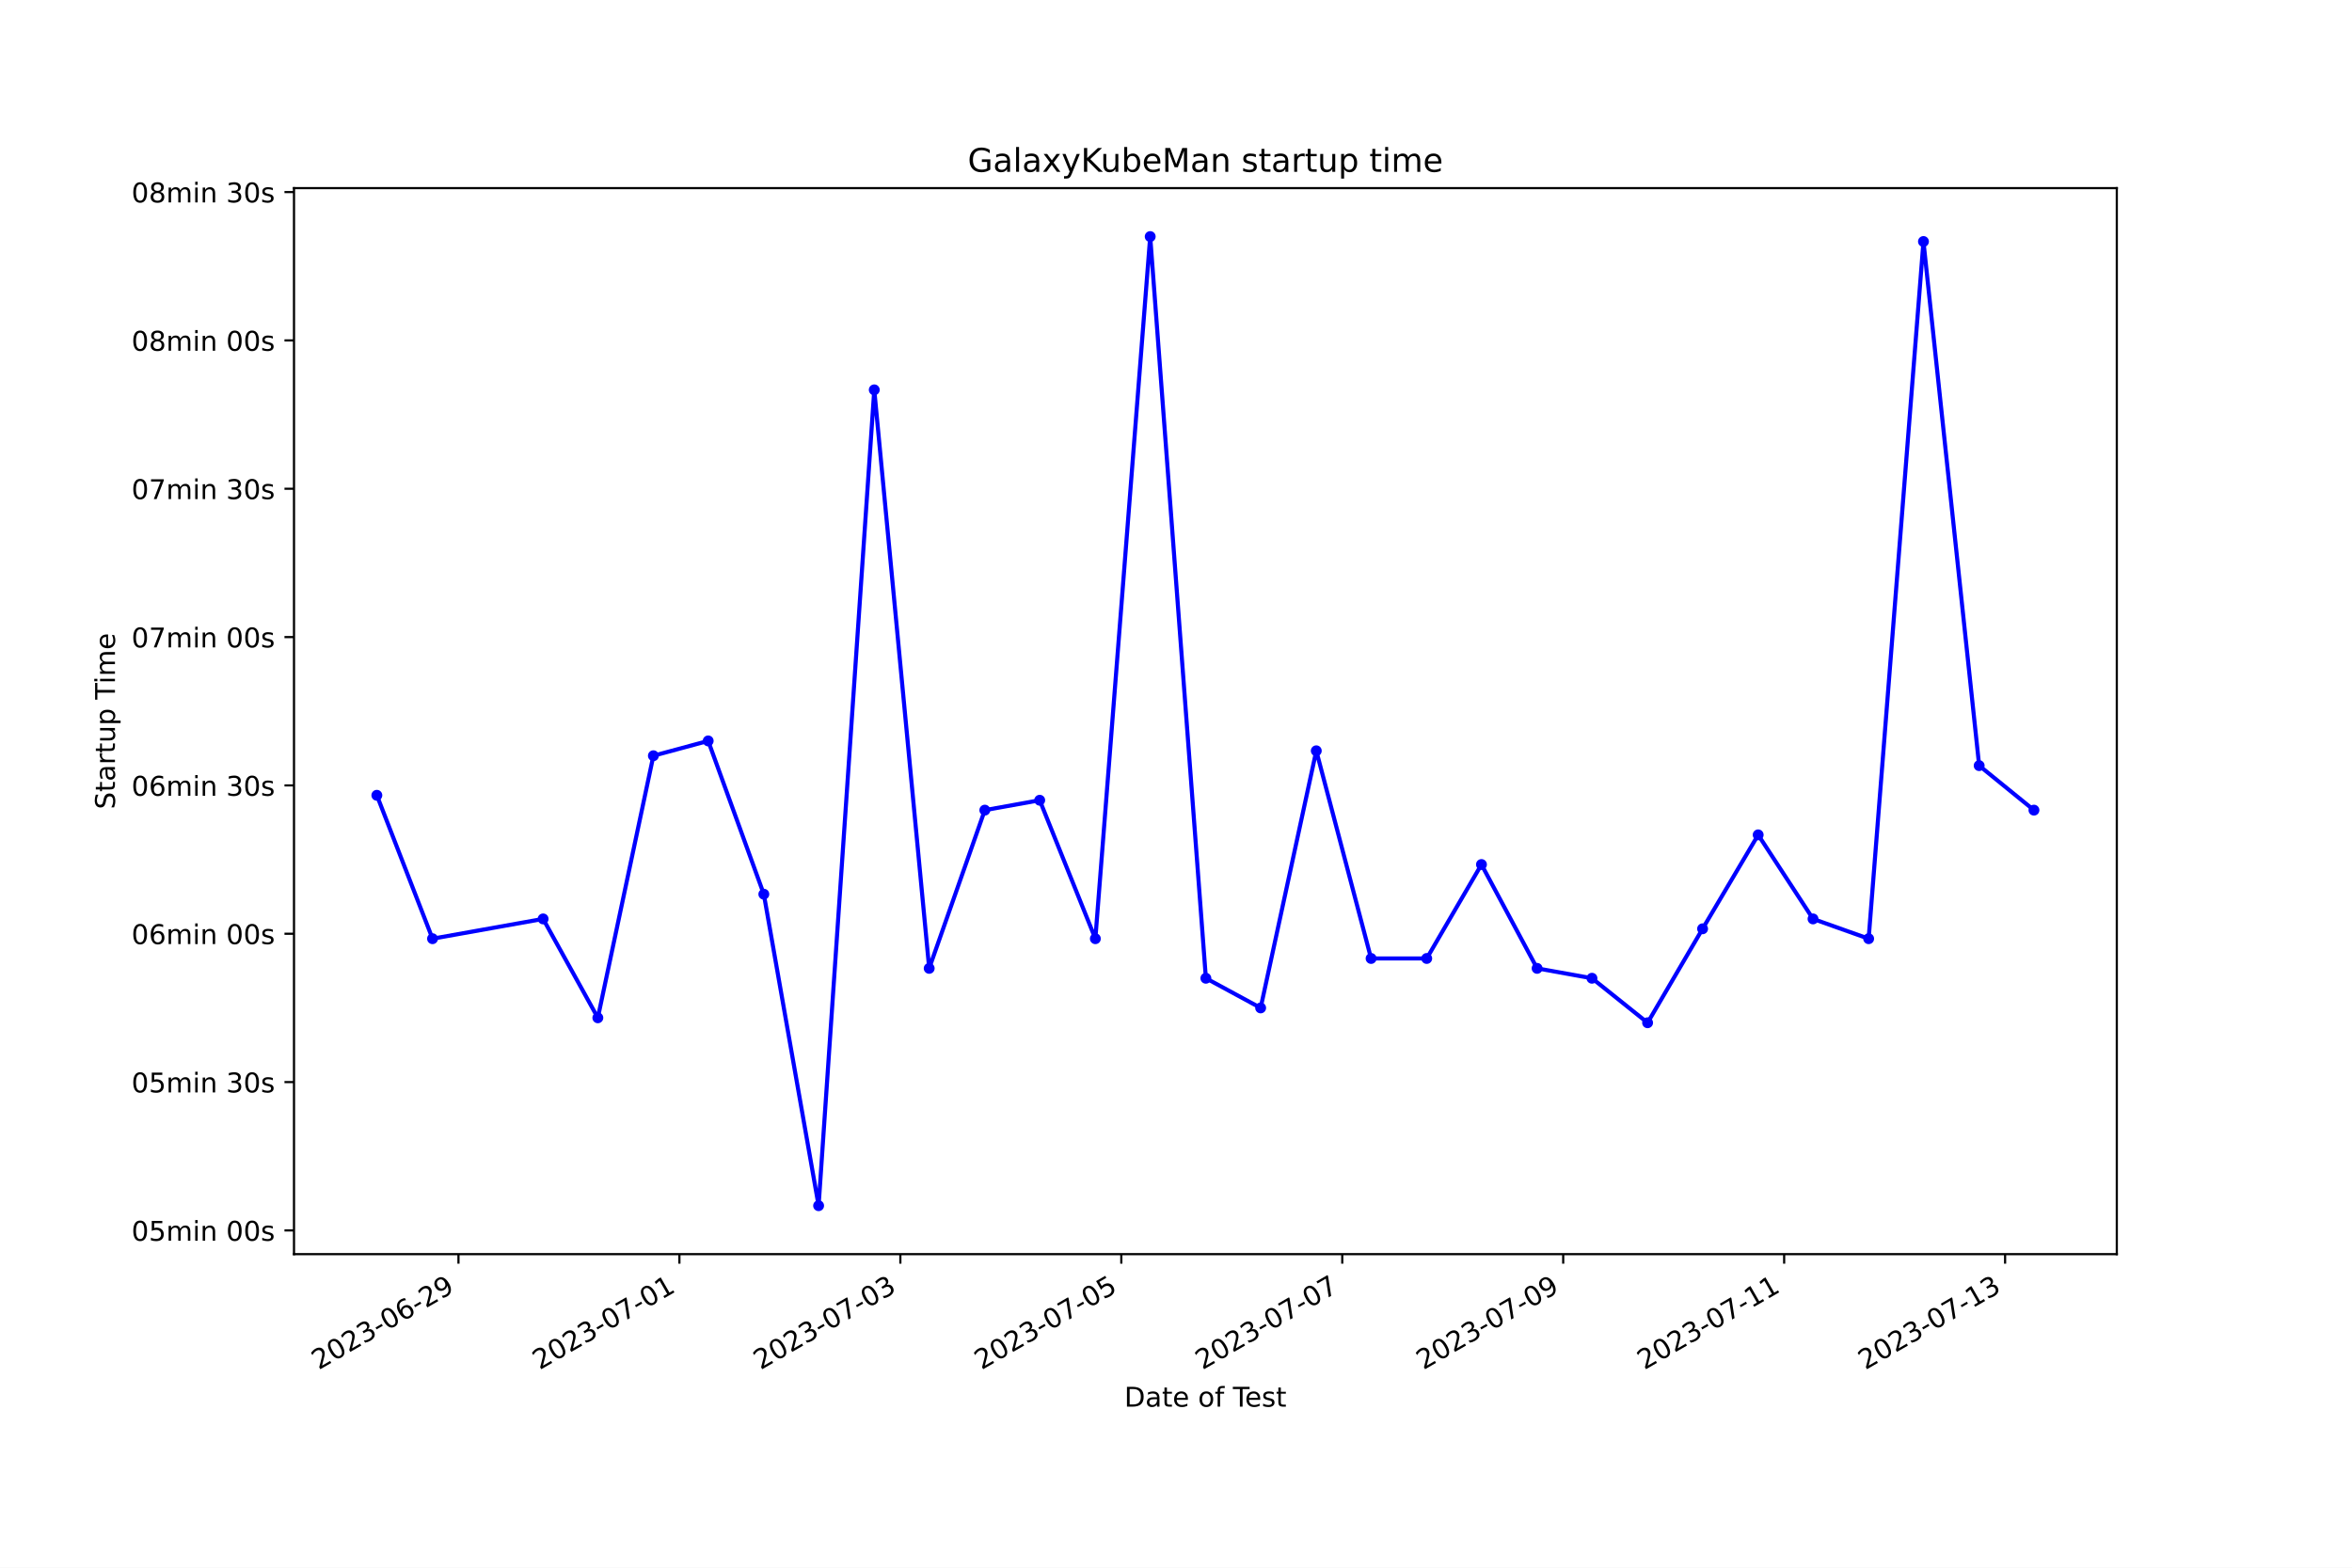
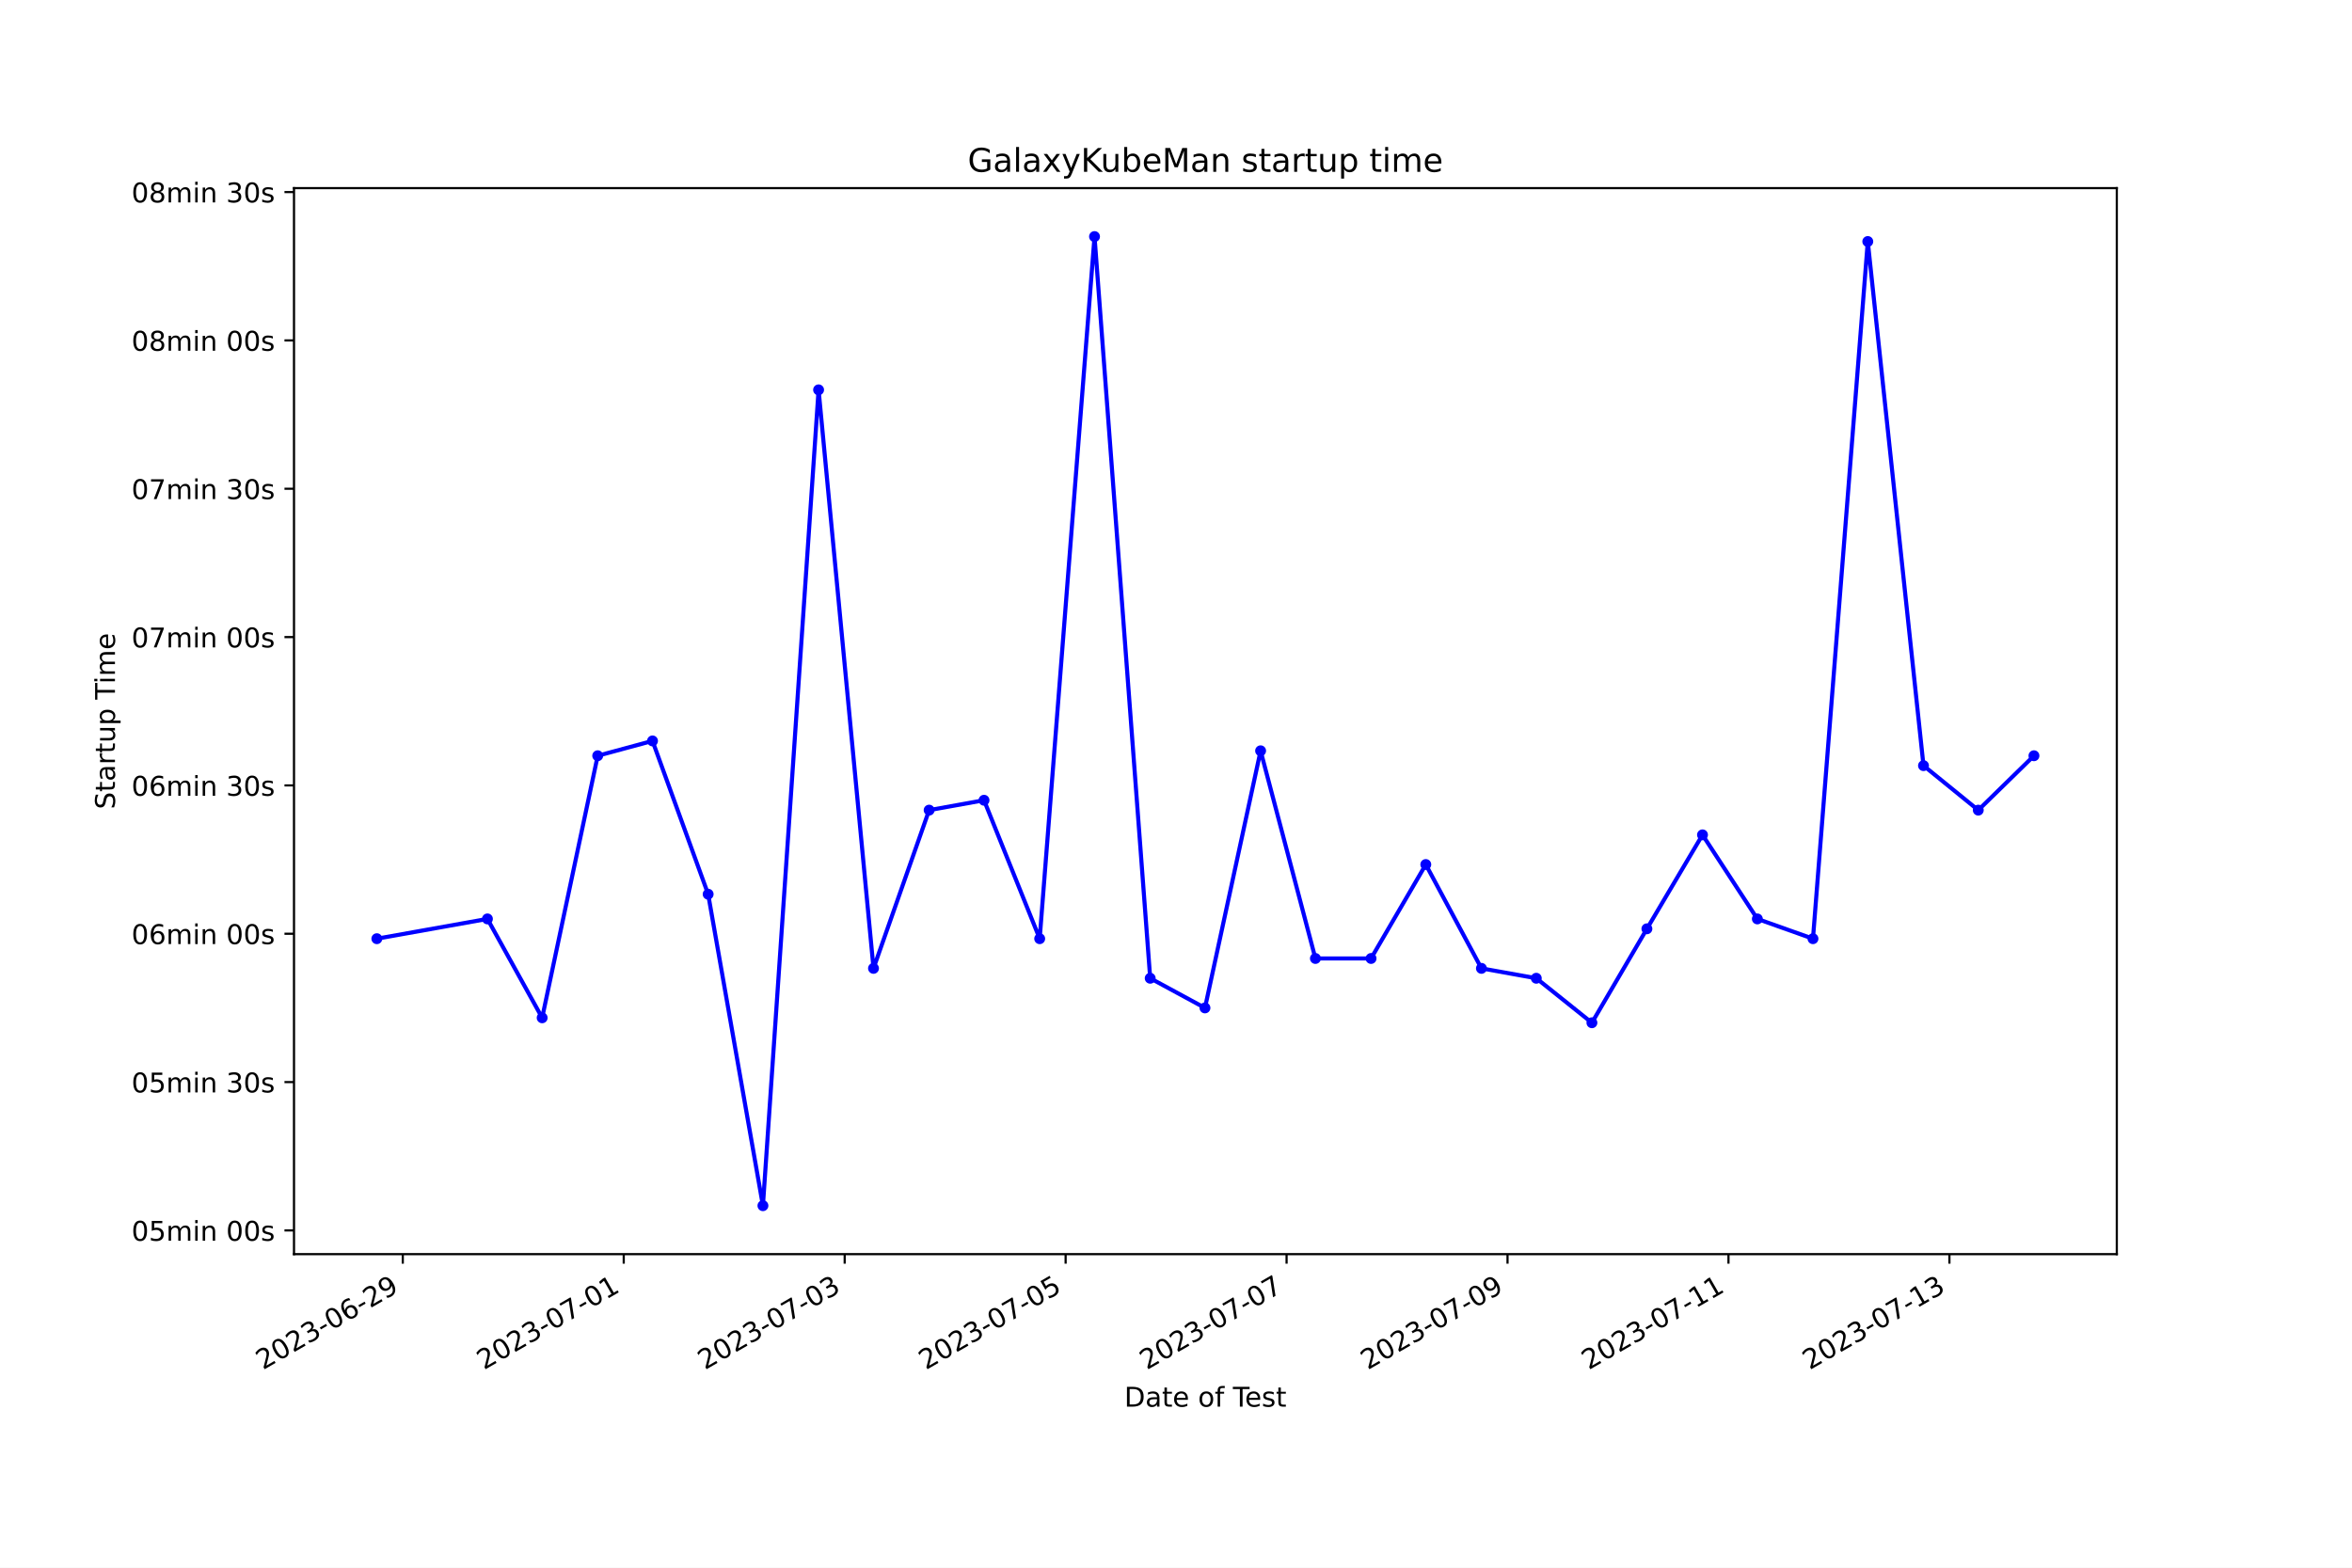
<svg xmlns="http://www.w3.org/2000/svg" xmlns:xlink="http://www.w3.org/1999/xlink" width="864pt" height="576pt" viewBox="0 0 864 576" version="1.1">
  <defs>
    <style type="text/css">*{stroke-linejoin: round; stroke-linecap: butt}</style>
  </defs>
  <g id="figure_1">
    <g id="patch_1">
      <path d="M 0 576  L 864 576  L 864 0  L 0 0  z " style="fill: #ffffff" />
    </g>
    <g id="axes_1">
      <g id="patch_2">
        <path d="M 108 460.8  L 777.6 460.8  L 777.6 69.12  L 108 69.12  z " style="fill: #ffffff" />
      </g>
      <g id="matplotlib.axis_1">
        <g id="xtick_1">
          <g id="line2d_1">
            <defs>
-               <path id="m8f6c145578" d="M 0 0  L 0 3.5  " style="stroke: #000000; stroke-width: 0.8" />
+               <path id="m27414aca59" d="M 0 0  L 0 3.5  " style="stroke: #000000; stroke-width: 0.8" />
            </defs>
            <g>
-               <use xlink:href="#m8f6c145578" x="168.416" y="460.8" style="stroke: #000000; stroke-width: 0.8" />
+               <use xlink:href="#m27414aca59" x="147.961" y="460.8" style="stroke: #000000; stroke-width: 0.8" />
            </g>
          </g>
          <g id="text_1">
-             <g transform="translate(117.0461 503.4383) rotate(-30) scale(0.1 -0.1)">
+             <g transform="translate(96.59204 503.4383) rotate(-30) scale(0.1 -0.1)">
              <defs>
                <path id="DejaVuSans-32" d="M 1228 531  L 3431 531  L 3431 0  L 469 0  L 469 531  Q 828 903 1448 1529  Q 2069 2156 2228 2338  Q 2531 2678 2651 2914  Q 2772 3150 2772 3378  Q 2772 3750 2511 3984  Q 2250 4219 1831 4219  Q 1534 4219 1204 4116  Q 875 4013 500 3803  L 500 4441  Q 881 4594 1212 4672  Q 1544 4750 1819 4750  Q 2544 4750 2975 4387  Q 3406 4025 3406 3419  Q 3406 3131 3298 2873  Q 3191 2616 2906 2266  Q 2828 2175 2409 1742  Q 1991 1309 1228 531  z " transform="scale(0.015625)" />
                <path id="DejaVuSans-30" d="M 2034 4250  Q 1547 4250 1301 3770  Q 1056 3291 1056 2328  Q 1056 1369 1301 889  Q 1547 409 2034 409  Q 2525 409 2770 889  Q 3016 1369 3016 2328  Q 3016 3291 2770 3770  Q 2525 4250 2034 4250  z M 2034 4750  Q 2819 4750 3233 4129  Q 3647 3509 3647 2328  Q 3647 1150 3233 529  Q 2819 -91 2034 -91  Q 1250 -91 836 529  Q 422 1150 422 2328  Q 422 3509 836 4129  Q 1250 4750 2034 4750  z " transform="scale(0.015625)" />
                <path id="DejaVuSans-33" d="M 2597 2516  Q 3050 2419 3304 2112  Q 3559 1806 3559 1356  Q 3559 666 3084 287  Q 2609 -91 1734 -91  Q 1441 -91 1130 -33  Q 819 25 488 141  L 488 750  Q 750 597 1062 519  Q 1375 441 1716 441  Q 2309 441 2620 675  Q 2931 909 2931 1356  Q 2931 1769 2642 2001  Q 2353 2234 1838 2234  L 1294 2234  L 1294 2753  L 1863 2753  Q 2328 2753 2575 2939  Q 2822 3125 2822 3475  Q 2822 3834 2567 4026  Q 2313 4219 1838 4219  Q 1578 4219 1281 4162  Q 984 4106 628 3988  L 628 4550  Q 988 4650 1302 4700  Q 1616 4750 1894 4750  Q 2613 4750 3031 4423  Q 3450 4097 3450 3541  Q 3450 3153 3228 2886  Q 3006 2619 2597 2516  z " transform="scale(0.015625)" />
                <path id="DejaVuSans-2d" d="M 313 2009  L 1997 2009  L 1997 1497  L 313 1497  L 313 2009  z " transform="scale(0.015625)" />
                <path id="DejaVuSans-36" d="M 2113 2584  Q 1688 2584 1439 2293  Q 1191 2003 1191 1497  Q 1191 994 1439 701  Q 1688 409 2113 409  Q 2538 409 2786 701  Q 3034 994 3034 1497  Q 3034 2003 2786 2293  Q 2538 2584 2113 2584  z M 3366 4563  L 3366 3988  Q 3128 4100 2886 4159  Q 2644 4219 2406 4219  Q 1781 4219 1451 3797  Q 1122 3375 1075 2522  Q 1259 2794 1537 2939  Q 1816 3084 2150 3084  Q 2853 3084 3261 2657  Q 3669 2231 3669 1497  Q 3669 778 3244 343  Q 2819 -91 2113 -91  Q 1303 -91 875 529  Q 447 1150 447 2328  Q 447 3434 972 4092  Q 1497 4750 2381 4750  Q 2619 4750 2861 4703  Q 3103 4656 3366 4563  z " transform="scale(0.015625)" />
                <path id="DejaVuSans-39" d="M 703 97  L 703 672  Q 941 559 1184 500  Q 1428 441 1663 441  Q 2288 441 2617 861  Q 2947 1281 2994 2138  Q 2813 1869 2534 1725  Q 2256 1581 1919 1581  Q 1219 1581 811 2004  Q 403 2428 403 3163  Q 403 3881 828 4315  Q 1253 4750 1959 4750  Q 2769 4750 3195 4129  Q 3622 3509 3622 2328  Q 3622 1225 3098 567  Q 2575 -91 1691 -91  Q 1453 -91 1209 -44  Q 966 3 703 97  z M 1959 2075  Q 2384 2075 2632 2365  Q 2881 2656 2881 3163  Q 2881 3666 2632 3958  Q 2384 4250 1959 4250  Q 1534 4250 1286 3958  Q 1038 3666 1038 3163  Q 1038 2656 1286 2365  Q 1534 2075 1959 2075  z " transform="scale(0.015625)" />
              </defs>
              <use xlink:href="#DejaVuSans-32" />
              <use xlink:href="#DejaVuSans-30" x="63.623" />
              <use xlink:href="#DejaVuSans-32" x="127.246" />
              <use xlink:href="#DejaVuSans-33" x="190.869" />
              <use xlink:href="#DejaVuSans-2d" x="254.492" />
              <use xlink:href="#DejaVuSans-30" x="290.576" />
              <use xlink:href="#DejaVuSans-36" x="354.199" />
              <use xlink:href="#DejaVuSans-2d" x="417.822" />
              <use xlink:href="#DejaVuSans-32" x="453.906" />
              <use xlink:href="#DejaVuSans-39" x="517.529" />
            </g>
          </g>
        </g>
        <g id="xtick_2">
          <g id="line2d_2">
            <g>
-               <use xlink:href="#m8f6c145578" x="249.58" y="460.8" style="stroke: #000000; stroke-width: 0.8" />
+               <use xlink:href="#m27414aca59" x="229.126" y="460.8" style="stroke: #000000; stroke-width: 0.8" />
            </g>
          </g>
          <g id="text_2">
-             <g transform="translate(198.2106 503.4383) rotate(-30) scale(0.1 -0.1)">
+             <g transform="translate(177.7569 503.4383) rotate(-30) scale(0.1 -0.1)">
              <defs>
                <path id="DejaVuSans-37" d="M 525 4666  L 3525 4666  L 3525 4397  L 1831 0  L 1172 0  L 2766 4134  L 525 4134  L 525 4666  z " transform="scale(0.015625)" />
                <path id="DejaVuSans-31" d="M 794 531  L 1825 531  L 1825 4091  L 703 3866  L 703 4441  L 1819 4666  L 2450 4666  L 2450 531  L 3481 531  L 3481 0  L 794 0  L 794 531  z " transform="scale(0.015625)" />
              </defs>
              <use xlink:href="#DejaVuSans-32" />
              <use xlink:href="#DejaVuSans-30" x="63.623" />
              <use xlink:href="#DejaVuSans-32" x="127.246" />
              <use xlink:href="#DejaVuSans-33" x="190.869" />
              <use xlink:href="#DejaVuSans-2d" x="254.492" />
              <use xlink:href="#DejaVuSans-30" x="290.576" />
              <use xlink:href="#DejaVuSans-37" x="354.199" />
              <use xlink:href="#DejaVuSans-2d" x="417.822" />
              <use xlink:href="#DejaVuSans-30" x="453.906" />
              <use xlink:href="#DejaVuSans-31" x="517.529" />
            </g>
          </g>
        </g>
        <g id="xtick_3">
          <g id="line2d_3">
            <g>
-               <use xlink:href="#m8f6c145578" x="330.745" y="460.8" style="stroke: #000000; stroke-width: 0.8" />
+               <use xlink:href="#m27414aca59" x="310.291" y="460.8" style="stroke: #000000; stroke-width: 0.8" />
            </g>
          </g>
          <g id="text_3">
-             <g transform="translate(279.3751 503.4383) rotate(-30) scale(0.1 -0.1)">
+             <g transform="translate(258.9217 503.4383) rotate(-30) scale(0.1 -0.1)">
              <use xlink:href="#DejaVuSans-32" />
              <use xlink:href="#DejaVuSans-30" x="63.623" />
              <use xlink:href="#DejaVuSans-32" x="127.246" />
              <use xlink:href="#DejaVuSans-33" x="190.869" />
              <use xlink:href="#DejaVuSans-2d" x="254.492" />
              <use xlink:href="#DejaVuSans-30" x="290.576" />
              <use xlink:href="#DejaVuSans-37" x="354.199" />
              <use xlink:href="#DejaVuSans-2d" x="417.822" />
              <use xlink:href="#DejaVuSans-30" x="453.906" />
              <use xlink:href="#DejaVuSans-33" x="517.529" />
            </g>
          </g>
        </g>
        <g id="xtick_4">
          <g id="line2d_4">
            <g>
-               <use xlink:href="#m8f6c145578" x="411.909" y="460.8" style="stroke: #000000; stroke-width: 0.8" />
+               <use xlink:href="#m27414aca59" x="391.456" y="460.8" style="stroke: #000000; stroke-width: 0.8" />
            </g>
          </g>
          <g id="text_4">
-             <g transform="translate(360.5397 503.4383) rotate(-30) scale(0.1 -0.1)">
+             <g transform="translate(340.0865 503.4383) rotate(-30) scale(0.1 -0.1)">
              <defs>
                <path id="DejaVuSans-35" d="M 691 4666  L 3169 4666  L 3169 4134  L 1269 4134  L 1269 2991  Q 1406 3038 1543 3061  Q 1681 3084 1819 3084  Q 2600 3084 3056 2656  Q 3513 2228 3513 1497  Q 3513 744 3044 326  Q 2575 -91 1722 -91  Q 1428 -91 1123 -41  Q 819 9 494 109  L 494 744  Q 775 591 1075 516  Q 1375 441 1709 441  Q 2250 441 2565 725  Q 2881 1009 2881 1497  Q 2881 1984 2565 2268  Q 2250 2553 1709 2553  Q 1456 2553 1204 2497  Q 953 2441 691 2322  L 691 4666  z " transform="scale(0.015625)" />
              </defs>
              <use xlink:href="#DejaVuSans-32" />
              <use xlink:href="#DejaVuSans-30" x="63.623" />
              <use xlink:href="#DejaVuSans-32" x="127.246" />
              <use xlink:href="#DejaVuSans-33" x="190.869" />
              <use xlink:href="#DejaVuSans-2d" x="254.492" />
              <use xlink:href="#DejaVuSans-30" x="290.576" />
              <use xlink:href="#DejaVuSans-37" x="354.199" />
              <use xlink:href="#DejaVuSans-2d" x="417.822" />
              <use xlink:href="#DejaVuSans-30" x="453.906" />
              <use xlink:href="#DejaVuSans-35" x="517.529" />
            </g>
          </g>
        </g>
        <g id="xtick_5">
          <g id="line2d_5">
            <g>
-               <use xlink:href="#m8f6c145578" x="493.074" y="460.8" style="stroke: #000000; stroke-width: 0.8" />
+               <use xlink:href="#m27414aca59" x="472.621" y="460.8" style="stroke: #000000; stroke-width: 0.8" />
            </g>
          </g>
          <g id="text_5">
-             <g transform="translate(441.7042 503.4383) rotate(-30) scale(0.1 -0.1)">
+             <g transform="translate(421.2513 503.4383) rotate(-30) scale(0.1 -0.1)">
              <use xlink:href="#DejaVuSans-32" />
              <use xlink:href="#DejaVuSans-30" x="63.623" />
              <use xlink:href="#DejaVuSans-32" x="127.246" />
              <use xlink:href="#DejaVuSans-33" x="190.869" />
              <use xlink:href="#DejaVuSans-2d" x="254.492" />
              <use xlink:href="#DejaVuSans-30" x="290.576" />
              <use xlink:href="#DejaVuSans-37" x="354.199" />
              <use xlink:href="#DejaVuSans-2d" x="417.822" />
              <use xlink:href="#DejaVuSans-30" x="453.906" />
              <use xlink:href="#DejaVuSans-37" x="517.529" />
            </g>
          </g>
        </g>
        <g id="xtick_6">
          <g id="line2d_6">
            <g>
-               <use xlink:href="#m8f6c145578" x="574.238" y="460.8" style="stroke: #000000; stroke-width: 0.8" />
+               <use xlink:href="#m27414aca59" x="553.786" y="460.8" style="stroke: #000000; stroke-width: 0.8" />
            </g>
          </g>
          <g id="text_6">
-             <g transform="translate(522.8687 503.4383) rotate(-30) scale(0.1 -0.1)">
+             <g transform="translate(502.4162 503.4383) rotate(-30) scale(0.1 -0.1)">
              <use xlink:href="#DejaVuSans-32" />
              <use xlink:href="#DejaVuSans-30" x="63.623" />
              <use xlink:href="#DejaVuSans-32" x="127.246" />
              <use xlink:href="#DejaVuSans-33" x="190.869" />
              <use xlink:href="#DejaVuSans-2d" x="254.492" />
              <use xlink:href="#DejaVuSans-30" x="290.576" />
              <use xlink:href="#DejaVuSans-37" x="354.199" />
              <use xlink:href="#DejaVuSans-2d" x="417.822" />
              <use xlink:href="#DejaVuSans-30" x="453.906" />
              <use xlink:href="#DejaVuSans-39" x="517.529" />
            </g>
          </g>
        </g>
        <g id="xtick_7">
          <g id="line2d_7">
            <g>
-               <use xlink:href="#m8f6c145578" x="655.403" y="460.8" style="stroke: #000000; stroke-width: 0.8" />
+               <use xlink:href="#m27414aca59" x="634.95" y="460.8" style="stroke: #000000; stroke-width: 0.8" />
            </g>
          </g>
          <g id="text_7">
-             <g transform="translate(604.0332 503.4383) rotate(-30) scale(0.1 -0.1)">
+             <g transform="translate(583.581 503.4383) rotate(-30) scale(0.1 -0.1)">
              <use xlink:href="#DejaVuSans-32" />
              <use xlink:href="#DejaVuSans-30" x="63.623" />
              <use xlink:href="#DejaVuSans-32" x="127.246" />
              <use xlink:href="#DejaVuSans-33" x="190.869" />
              <use xlink:href="#DejaVuSans-2d" x="254.492" />
              <use xlink:href="#DejaVuSans-30" x="290.576" />
              <use xlink:href="#DejaVuSans-37" x="354.199" />
              <use xlink:href="#DejaVuSans-2d" x="417.822" />
              <use xlink:href="#DejaVuSans-31" x="453.906" />
              <use xlink:href="#DejaVuSans-31" x="517.529" />
            </g>
          </g>
        </g>
        <g id="xtick_8">
          <g id="line2d_8">
            <g>
-               <use xlink:href="#m8f6c145578" x="736.567" y="460.8" style="stroke: #000000; stroke-width: 0.8" />
+               <use xlink:href="#m27414aca59" x="716.115" y="460.8" style="stroke: #000000; stroke-width: 0.8" />
            </g>
          </g>
          <g id="text_8">
-             <g transform="translate(685.1977 503.4383) rotate(-30) scale(0.1 -0.1)">
+             <g transform="translate(664.7458 503.4383) rotate(-30) scale(0.1 -0.1)">
              <use xlink:href="#DejaVuSans-32" />
              <use xlink:href="#DejaVuSans-30" x="63.623" />
              <use xlink:href="#DejaVuSans-32" x="127.246" />
              <use xlink:href="#DejaVuSans-33" x="190.869" />
              <use xlink:href="#DejaVuSans-2d" x="254.492" />
              <use xlink:href="#DejaVuSans-30" x="290.576" />
              <use xlink:href="#DejaVuSans-37" x="354.199" />
              <use xlink:href="#DejaVuSans-2d" x="417.822" />
              <use xlink:href="#DejaVuSans-31" x="453.906" />
              <use xlink:href="#DejaVuSans-33" x="517.529" />
            </g>
          </g>
        </g>
        <g id="text_9">
          <g transform="translate(413.0063 516.8378) scale(0.1 -0.1)">
            <defs>
              <path id="DejaVuSans-44" d="M 1259 4147  L 1259 519  L 2022 519  Q 2988 519 3436 956  Q 3884 1394 3884 2338  Q 3884 3275 3436 3711  Q 2988 4147 2022 4147  L 1259 4147  z M 628 4666  L 1925 4666  Q 3281 4666 3915 4102  Q 4550 3538 4550 2338  Q 4550 1131 3912 565  Q 3275 0 1925 0  L 628 0  L 628 4666  z " transform="scale(0.015625)" />
              <path id="DejaVuSans-61" d="M 2194 1759  Q 1497 1759 1228 1600  Q 959 1441 959 1056  Q 959 750 1161 570  Q 1363 391 1709 391  Q 2188 391 2477 730  Q 2766 1069 2766 1631  L 2766 1759  L 2194 1759  z M 3341 1997  L 3341 0  L 2766 0  L 2766 531  Q 2569 213 2275 61  Q 1981 -91 1556 -91  Q 1019 -91 701 211  Q 384 513 384 1019  Q 384 1609 779 1909  Q 1175 2209 1959 2209  L 2766 2209  L 2766 2266  Q 2766 2663 2505 2880  Q 2244 3097 1772 3097  Q 1472 3097 1187 3025  Q 903 2953 641 2809  L 641 3341  Q 956 3463 1253 3523  Q 1550 3584 1831 3584  Q 2591 3584 2966 3190  Q 3341 2797 3341 1997  z " transform="scale(0.015625)" />
              <path id="DejaVuSans-74" d="M 1172 4494  L 1172 3500  L 2356 3500  L 2356 3053  L 1172 3053  L 1172 1153  Q 1172 725 1289 603  Q 1406 481 1766 481  L 2356 481  L 2356 0  L 1766 0  Q 1100 0 847 248  Q 594 497 594 1153  L 594 3053  L 172 3053  L 172 3500  L 594 3500  L 594 4494  L 1172 4494  z " transform="scale(0.015625)" />
              <path id="DejaVuSans-65" d="M 3597 1894  L 3597 1613  L 953 1613  Q 991 1019 1311 708  Q 1631 397 2203 397  Q 2534 397 2845 478  Q 3156 559 3463 722  L 3463 178  Q 3153 47 2828 -22  Q 2503 -91 2169 -91  Q 1331 -91 842 396  Q 353 884 353 1716  Q 353 2575 817 3079  Q 1281 3584 2069 3584  Q 2775 3584 3186 3129  Q 3597 2675 3597 1894  z M 3022 2063  Q 3016 2534 2758 2815  Q 2500 3097 2075 3097  Q 1594 3097 1305 2825  Q 1016 2553 972 2059  L 3022 2063  z " transform="scale(0.015625)" />
              <path id="DejaVuSans-20" transform="scale(0.015625)" />
              <path id="DejaVuSans-6f" d="M 1959 3097  Q 1497 3097 1228 2736  Q 959 2375 959 1747  Q 959 1119 1226 758  Q 1494 397 1959 397  Q 2419 397 2687 759  Q 2956 1122 2956 1747  Q 2956 2369 2687 2733  Q 2419 3097 1959 3097  z M 1959 3584  Q 2709 3584 3137 3096  Q 3566 2609 3566 1747  Q 3566 888 3137 398  Q 2709 -91 1959 -91  Q 1206 -91 779 398  Q 353 888 353 1747  Q 353 2609 779 3096  Q 1206 3584 1959 3584  z " transform="scale(0.015625)" />
              <path id="DejaVuSans-66" d="M 2375 4863  L 2375 4384  L 1825 4384  Q 1516 4384 1395 4259  Q 1275 4134 1275 3809  L 1275 3500  L 2222 3500  L 2222 3053  L 1275 3053  L 1275 0  L 697 0  L 697 3053  L 147 3053  L 147 3500  L 697 3500  L 697 3744  Q 697 4328 969 4595  Q 1241 4863 1831 4863  L 2375 4863  z " transform="scale(0.015625)" />
              <path id="DejaVuSans-54" d="M -19 4666  L 3928 4666  L 3928 4134  L 2272 4134  L 2272 0  L 1638 0  L 1638 4134  L -19 4134  L -19 4666  z " transform="scale(0.015625)" />
              <path id="DejaVuSans-73" d="M 2834 3397  L 2834 2853  Q 2591 2978 2328 3040  Q 2066 3103 1784 3103  Q 1356 3103 1142 2972  Q 928 2841 928 2578  Q 928 2378 1081 2264  Q 1234 2150 1697 2047  L 1894 2003  Q 2506 1872 2764 1633  Q 3022 1394 3022 966  Q 3022 478 2636 193  Q 2250 -91 1575 -91  Q 1294 -91 989 -36  Q 684 19 347 128  L 347 722  Q 666 556 975 473  Q 1284 391 1588 391  Q 1994 391 2212 530  Q 2431 669 2431 922  Q 2431 1156 2273 1281  Q 2116 1406 1581 1522  L 1381 1569  Q 847 1681 609 1914  Q 372 2147 372 2553  Q 372 3047 722 3315  Q 1072 3584 1716 3584  Q 2034 3584 2315 3537  Q 2597 3491 2834 3397  z " transform="scale(0.015625)" />
            </defs>
            <use xlink:href="#DejaVuSans-44" />
            <use xlink:href="#DejaVuSans-61" x="77.002" />
            <use xlink:href="#DejaVuSans-74" x="138.281" />
            <use xlink:href="#DejaVuSans-65" x="177.49" />
            <use xlink:href="#DejaVuSans-20" x="239.014" />
            <use xlink:href="#DejaVuSans-6f" x="270.801" />
            <use xlink:href="#DejaVuSans-66" x="331.982" />
            <use xlink:href="#DejaVuSans-20" x="367.188" />
            <use xlink:href="#DejaVuSans-54" x="398.975" />
            <use xlink:href="#DejaVuSans-65" x="443.059" />
            <use xlink:href="#DejaVuSans-73" x="504.582" />
            <use xlink:href="#DejaVuSans-74" x="556.682" />
          </g>
        </g>
      </g>
      <g id="matplotlib.axis_2">
        <g id="ytick_1">
          <g id="line2d_9">
            <defs>
-               <path id="m4a6b0aa2cd" d="M 0 0  L -3.5 0  " style="stroke: #000000; stroke-width: 0.8" />
+               <path id="m0b37d6430c" d="M 0 0  L -3.5 0  " style="stroke: #000000; stroke-width: 0.8" />
            </defs>
            <g>
-               <use xlink:href="#m4a6b0aa2cd" x="108" y="452.08" style="stroke: #000000; stroke-width: 0.8" />
+               <use xlink:href="#m0b37d6430c" x="108" y="452.08" style="stroke: #000000; stroke-width: 0.8" />
            </g>
          </g>
          <g id="text_10">
            <g transform="translate(48.30625 455.8791) scale(0.1 -0.1)">
              <defs>
                <path id="DejaVuSans-6d" d="M 3328 2828  Q 3544 3216 3844 3400  Q 4144 3584 4550 3584  Q 5097 3584 5394 3201  Q 5691 2819 5691 2113  L 5691 0  L 5113 0  L 5113 2094  Q 5113 2597 4934 2840  Q 4756 3084 4391 3084  Q 3944 3084 3684 2787  Q 3425 2491 3425 1978  L 3425 0  L 2847 0  L 2847 2094  Q 2847 2600 2669 2842  Q 2491 3084 2119 3084  Q 1678 3084 1418 2786  Q 1159 2488 1159 1978  L 1159 0  L 581 0  L 581 3500  L 1159 3500  L 1159 2956  Q 1356 3278 1631 3431  Q 1906 3584 2284 3584  Q 2666 3584 2933 3390  Q 3200 3197 3328 2828  z " transform="scale(0.015625)" />
                <path id="DejaVuSans-69" d="M 603 3500  L 1178 3500  L 1178 0  L 603 0  L 603 3500  z M 603 4863  L 1178 4863  L 1178 4134  L 603 4134  L 603 4863  z " transform="scale(0.015625)" />
                <path id="DejaVuSans-6e" d="M 3513 2113  L 3513 0  L 2938 0  L 2938 2094  Q 2938 2591 2744 2837  Q 2550 3084 2163 3084  Q 1697 3084 1428 2787  Q 1159 2491 1159 1978  L 1159 0  L 581 0  L 581 3500  L 1159 3500  L 1159 2956  Q 1366 3272 1645 3428  Q 1925 3584 2291 3584  Q 2894 3584 3203 3211  Q 3513 2838 3513 2113  z " transform="scale(0.015625)" />
              </defs>
              <use xlink:href="#DejaVuSans-30" />
              <use xlink:href="#DejaVuSans-35" x="63.623" />
              <use xlink:href="#DejaVuSans-6d" x="127.246" />
              <use xlink:href="#DejaVuSans-69" x="224.658" />
              <use xlink:href="#DejaVuSans-6e" x="252.441" />
              <use xlink:href="#DejaVuSans-20" x="315.82" />
              <use xlink:href="#DejaVuSans-30" x="347.607" />
              <use xlink:href="#DejaVuSans-30" x="411.23" />
              <use xlink:href="#DejaVuSans-73" x="474.854" />
            </g>
          </g>
        </g>
        <g id="ytick_2">
          <g id="line2d_10">
            <g>
-               <use xlink:href="#m4a6b0aa2cd" x="108" y="397.579" style="stroke: #000000; stroke-width: 0.8" />
+               <use xlink:href="#m0b37d6430c" x="108" y="397.579" style="stroke: #000000; stroke-width: 0.8" />
            </g>
          </g>
          <g id="text_11">
            <g transform="translate(48.30625 401.3781) scale(0.1 -0.1)">
              <use xlink:href="#DejaVuSans-30" />
              <use xlink:href="#DejaVuSans-35" x="63.623" />
              <use xlink:href="#DejaVuSans-6d" x="127.246" />
              <use xlink:href="#DejaVuSans-69" x="224.658" />
              <use xlink:href="#DejaVuSans-6e" x="252.441" />
              <use xlink:href="#DejaVuSans-20" x="315.82" />
              <use xlink:href="#DejaVuSans-33" x="347.607" />
              <use xlink:href="#DejaVuSans-30" x="411.23" />
              <use xlink:href="#DejaVuSans-73" x="474.854" />
            </g>
          </g>
        </g>
        <g id="ytick_3">
          <g id="line2d_11">
            <g>
-               <use xlink:href="#m4a6b0aa2cd" x="108" y="343.078" style="stroke: #000000; stroke-width: 0.8" />
+               <use xlink:href="#m0b37d6430c" x="108" y="343.078" style="stroke: #000000; stroke-width: 0.8" />
            </g>
          </g>
          <g id="text_12">
            <g transform="translate(48.30625 346.8772) scale(0.1 -0.1)">
              <use xlink:href="#DejaVuSans-30" />
              <use xlink:href="#DejaVuSans-36" x="63.623" />
              <use xlink:href="#DejaVuSans-6d" x="127.246" />
              <use xlink:href="#DejaVuSans-69" x="224.658" />
              <use xlink:href="#DejaVuSans-6e" x="252.441" />
              <use xlink:href="#DejaVuSans-20" x="315.82" />
              <use xlink:href="#DejaVuSans-30" x="347.607" />
              <use xlink:href="#DejaVuSans-30" x="411.23" />
              <use xlink:href="#DejaVuSans-73" x="474.854" />
            </g>
          </g>
        </g>
        <g id="ytick_4">
          <g id="line2d_12">
            <g>
-               <use xlink:href="#m4a6b0aa2cd" x="108" y="288.577" style="stroke: #000000; stroke-width: 0.8" />
+               <use xlink:href="#m0b37d6430c" x="108" y="288.577" style="stroke: #000000; stroke-width: 0.8" />
            </g>
          </g>
          <g id="text_13">
            <g transform="translate(48.30625 292.3763) scale(0.1 -0.1)">
              <use xlink:href="#DejaVuSans-30" />
              <use xlink:href="#DejaVuSans-36" x="63.623" />
              <use xlink:href="#DejaVuSans-6d" x="127.246" />
              <use xlink:href="#DejaVuSans-69" x="224.658" />
              <use xlink:href="#DejaVuSans-6e" x="252.441" />
              <use xlink:href="#DejaVuSans-20" x="315.82" />
              <use xlink:href="#DejaVuSans-33" x="347.607" />
              <use xlink:href="#DejaVuSans-30" x="411.23" />
              <use xlink:href="#DejaVuSans-73" x="474.854" />
            </g>
          </g>
        </g>
        <g id="ytick_5">
          <g id="line2d_13">
            <g>
-               <use xlink:href="#m4a6b0aa2cd" x="108" y="234.076" style="stroke: #000000; stroke-width: 0.8" />
+               <use xlink:href="#m0b37d6430c" x="108" y="234.076" style="stroke: #000000; stroke-width: 0.8" />
            </g>
          </g>
          <g id="text_14">
            <g transform="translate(48.30625 237.8754) scale(0.1 -0.1)">
              <use xlink:href="#DejaVuSans-30" />
              <use xlink:href="#DejaVuSans-37" x="63.623" />
              <use xlink:href="#DejaVuSans-6d" x="127.246" />
              <use xlink:href="#DejaVuSans-69" x="224.658" />
              <use xlink:href="#DejaVuSans-6e" x="252.441" />
              <use xlink:href="#DejaVuSans-20" x="315.82" />
              <use xlink:href="#DejaVuSans-30" x="347.607" />
              <use xlink:href="#DejaVuSans-30" x="411.23" />
              <use xlink:href="#DejaVuSans-73" x="474.854" />
            </g>
          </g>
        </g>
        <g id="ytick_6">
          <g id="line2d_14">
            <g>
-               <use xlink:href="#m4a6b0aa2cd" x="108" y="179.575" style="stroke: #000000; stroke-width: 0.8" />
+               <use xlink:href="#m0b37d6430c" x="108" y="179.575" style="stroke: #000000; stroke-width: 0.8" />
            </g>
          </g>
          <g id="text_15">
            <g transform="translate(48.30625 183.3744) scale(0.1 -0.1)">
              <use xlink:href="#DejaVuSans-30" />
              <use xlink:href="#DejaVuSans-37" x="63.623" />
              <use xlink:href="#DejaVuSans-6d" x="127.246" />
              <use xlink:href="#DejaVuSans-69" x="224.658" />
              <use xlink:href="#DejaVuSans-6e" x="252.441" />
              <use xlink:href="#DejaVuSans-20" x="315.82" />
              <use xlink:href="#DejaVuSans-33" x="347.607" />
              <use xlink:href="#DejaVuSans-30" x="411.23" />
              <use xlink:href="#DejaVuSans-73" x="474.854" />
            </g>
          </g>
        </g>
        <g id="ytick_7">
          <g id="line2d_15">
            <g>
-               <use xlink:href="#m4a6b0aa2cd" x="108" y="125.074" style="stroke: #000000; stroke-width: 0.8" />
+               <use xlink:href="#m0b37d6430c" x="108" y="125.074" style="stroke: #000000; stroke-width: 0.8" />
            </g>
          </g>
          <g id="text_16">
            <g transform="translate(48.30625 128.8735) scale(0.1 -0.1)">
              <defs>
                <path id="DejaVuSans-38" d="M 2034 2216  Q 1584 2216 1326 1975  Q 1069 1734 1069 1313  Q 1069 891 1326 650  Q 1584 409 2034 409  Q 2484 409 2743 651  Q 3003 894 3003 1313  Q 3003 1734 2745 1975  Q 2488 2216 2034 2216  z M 1403 2484  Q 997 2584 770 2862  Q 544 3141 544 3541  Q 544 4100 942 4425  Q 1341 4750 2034 4750  Q 2731 4750 3128 4425  Q 3525 4100 3525 3541  Q 3525 3141 3298 2862  Q 3072 2584 2669 2484  Q 3125 2378 3379 2068  Q 3634 1759 3634 1313  Q 3634 634 3220 271  Q 2806 -91 2034 -91  Q 1263 -91 848 271  Q 434 634 434 1313  Q 434 1759 690 2068  Q 947 2378 1403 2484  z M 1172 3481  Q 1172 3119 1398 2916  Q 1625 2713 2034 2713  Q 2441 2713 2670 2916  Q 2900 3119 2900 3481  Q 2900 3844 2670 4047  Q 2441 4250 2034 4250  Q 1625 4250 1398 4047  Q 1172 3844 1172 3481  z " transform="scale(0.015625)" />
              </defs>
              <use xlink:href="#DejaVuSans-30" />
              <use xlink:href="#DejaVuSans-38" x="63.623" />
              <use xlink:href="#DejaVuSans-6d" x="127.246" />
              <use xlink:href="#DejaVuSans-69" x="224.658" />
              <use xlink:href="#DejaVuSans-6e" x="252.441" />
              <use xlink:href="#DejaVuSans-20" x="315.82" />
              <use xlink:href="#DejaVuSans-30" x="347.607" />
              <use xlink:href="#DejaVuSans-30" x="411.23" />
              <use xlink:href="#DejaVuSans-73" x="474.854" />
            </g>
          </g>
        </g>
        <g id="ytick_8">
          <g id="line2d_16">
            <g>
-               <use xlink:href="#m4a6b0aa2cd" x="108" y="70.573" style="stroke: #000000; stroke-width: 0.8" />
+               <use xlink:href="#m0b37d6430c" x="108" y="70.573" style="stroke: #000000; stroke-width: 0.8" />
            </g>
          </g>
          <g id="text_17">
            <g transform="translate(48.30625 74.37258) scale(0.1 -0.1)">
              <use xlink:href="#DejaVuSans-30" />
              <use xlink:href="#DejaVuSans-38" x="63.623" />
              <use xlink:href="#DejaVuSans-6d" x="127.246" />
              <use xlink:href="#DejaVuSans-69" x="224.658" />
              <use xlink:href="#DejaVuSans-6e" x="252.441" />
              <use xlink:href="#DejaVuSans-20" x="315.82" />
              <use xlink:href="#DejaVuSans-33" x="347.607" />
              <use xlink:href="#DejaVuSans-30" x="411.23" />
              <use xlink:href="#DejaVuSans-73" x="474.854" />
            </g>
          </g>
        </g>
        <g id="text_18">
          <g transform="translate(42.22656 297.3397) rotate(-90) scale(0.1 -0.1)">
            <defs>
              <path id="DejaVuSans-53" d="M 3425 4513  L 3425 3897  Q 3066 4069 2747 4153  Q 2428 4238 2131 4238  Q 1616 4238 1336 4038  Q 1056 3838 1056 3469  Q 1056 3159 1242 3001  Q 1428 2844 1947 2747  L 2328 2669  Q 3034 2534 3370 2195  Q 3706 1856 3706 1288  Q 3706 609 3251 259  Q 2797 -91 1919 -91  Q 1588 -91 1214 -16  Q 841 59 441 206  L 441 856  Q 825 641 1194 531  Q 1563 422 1919 422  Q 2459 422 2753 634  Q 3047 847 3047 1241  Q 3047 1584 2836 1778  Q 2625 1972 2144 2069  L 1759 2144  Q 1053 2284 737 2584  Q 422 2884 422 3419  Q 422 4038 858 4394  Q 1294 4750 2059 4750  Q 2388 4750 2728 4690  Q 3069 4631 3425 4513  z " transform="scale(0.015625)" />
              <path id="DejaVuSans-72" d="M 2631 2963  Q 2534 3019 2420 3045  Q 2306 3072 2169 3072  Q 1681 3072 1420 2755  Q 1159 2438 1159 1844  L 1159 0  L 581 0  L 581 3500  L 1159 3500  L 1159 2956  Q 1341 3275 1631 3429  Q 1922 3584 2338 3584  Q 2397 3584 2469 3576  Q 2541 3569 2628 3553  L 2631 2963  z " transform="scale(0.015625)" />
              <path id="DejaVuSans-75" d="M 544 1381  L 544 3500  L 1119 3500  L 1119 1403  Q 1119 906 1312 657  Q 1506 409 1894 409  Q 2359 409 2629 706  Q 2900 1003 2900 1516  L 2900 3500  L 3475 3500  L 3475 0  L 2900 0  L 2900 538  Q 2691 219 2414 64  Q 2138 -91 1772 -91  Q 1169 -91 856 284  Q 544 659 544 1381  z M 1991 3584  L 1991 3584  z " transform="scale(0.015625)" />
              <path id="DejaVuSans-70" d="M 1159 525  L 1159 -1331  L 581 -1331  L 581 3500  L 1159 3500  L 1159 2969  Q 1341 3281 1617 3432  Q 1894 3584 2278 3584  Q 2916 3584 3314 3078  Q 3713 2572 3713 1747  Q 3713 922 3314 415  Q 2916 -91 2278 -91  Q 1894 -91 1617 61  Q 1341 213 1159 525  z M 3116 1747  Q 3116 2381 2855 2742  Q 2594 3103 2138 3103  Q 1681 3103 1420 2742  Q 1159 2381 1159 1747  Q 1159 1113 1420 752  Q 1681 391 2138 391  Q 2594 391 2855 752  Q 3116 1113 3116 1747  z " transform="scale(0.015625)" />
            </defs>
            <use xlink:href="#DejaVuSans-53" />
            <use xlink:href="#DejaVuSans-74" x="63.477" />
            <use xlink:href="#DejaVuSans-61" x="102.686" />
            <use xlink:href="#DejaVuSans-72" x="163.965" />
            <use xlink:href="#DejaVuSans-74" x="205.078" />
            <use xlink:href="#DejaVuSans-75" x="244.287" />
            <use xlink:href="#DejaVuSans-70" x="307.666" />
            <use xlink:href="#DejaVuSans-20" x="371.143" />
            <use xlink:href="#DejaVuSans-54" x="402.93" />
            <use xlink:href="#DejaVuSans-69" x="460.889" />
            <use xlink:href="#DejaVuSans-6d" x="488.672" />
            <use xlink:href="#DejaVuSans-65" x="586.084" />
          </g>
        </g>
      </g>
      <g id="line2d_17">
-         <path d="M 747.164 297.661  L 727.043 281.31  L 706.578 88.74  L 686.441 344.895  L 666.01 337.628  L 645.86 306.744  L 625.438 341.261  L 605.24 375.779  L 584.803 359.428  L 564.652 355.795  L 544.213 317.644  L 524.104 352.161  L 503.668 352.161  L 483.533 275.86  L 463.092 370.328  L 442.977 359.428  L 422.524 86.924  L 402.379 344.895  L 381.933 294.027  L 361.772 297.661  L 341.335 355.795  L 321.159 143.241  L 300.714 442.996  L 280.591 328.544  L 260.15 272.227  L 240.022 277.677  L 219.615 373.962  L 199.51 337.628  L 158.89 344.895  L 138.436 292.21  " clip-path="url(#p1324caf1b8)" style="fill: none; stroke: #0000ff; stroke-width: 1.5; stroke-linecap: square" />
+         <path d="M 747.164 277.677  L 726.712 297.661  L 706.592 281.31  L 686.126 88.74  L 665.989 344.895  L 645.558 337.628  L 625.408 306.744  L 604.985 341.261  L 584.787 375.779  L 564.351 359.428  L 544.199 355.795  L 523.761 317.644  L 503.651 352.161  L 483.215 352.161  L 463.08 275.86  L 442.639 370.328  L 422.524 359.428  L 402.071 86.924  L 381.926 344.895  L 361.479 294.027  L 341.318 297.661  L 320.882 355.795  L 300.706 143.241  L 280.26 442.996  L 260.137 328.544  L 239.696 272.227  L 219.568 277.677  L 199.161 373.962  L 179.056 337.628  L 138.436 344.895  " clip-path="url(#pc8497a7918)" style="fill: none; stroke: #0000ff; stroke-width: 1.5; stroke-linecap: square" />
        <defs>
-           <path id="m65a43b10e6" d="M 0 1.5  C 0.398 1.5 0.779 1.342 1.061 1.061  C 1.342 0.779 1.5 0.398 1.5 0  C 1.5 -0.398 1.342 -0.779 1.061 -1.061  C 0.779 -1.342 0.398 -1.5 0 -1.5  C -0.398 -1.5 -0.779 -1.342 -1.061 -1.061  C -1.342 -0.779 -1.5 -0.398 -1.5 0  C -1.5 0.398 -1.342 0.779 -1.061 1.061  C -0.779 1.342 -0.398 1.5 0 1.5  z " style="stroke: #0000ff" />
+           <path id="me8aa1ec84f" d="M 0 1.5  C 0.398 1.5 0.779 1.342 1.061 1.061  C 1.342 0.779 1.5 0.398 1.5 0  C 1.5 -0.398 1.342 -0.779 1.061 -1.061  C 0.779 -1.342 0.398 -1.5 0 -1.5  C -0.398 -1.5 -0.779 -1.342 -1.061 -1.061  C -1.342 -0.779 -1.5 -0.398 -1.5 0  C -1.5 0.398 -1.342 0.779 -1.061 1.061  C -0.779 1.342 -0.398 1.5 0 1.5  z " style="stroke: #0000ff" />
        </defs>
-         <g clip-path="url(#p1324caf1b8)">
-           <use xlink:href="#m65a43b10e6" x="747.164" y="297.661" style="fill: #0000ff; stroke: #0000ff" />
-           <use xlink:href="#m65a43b10e6" x="727.043" y="281.31" style="fill: #0000ff; stroke: #0000ff" />
-           <use xlink:href="#m65a43b10e6" x="706.578" y="88.74" style="fill: #0000ff; stroke: #0000ff" />
-           <use xlink:href="#m65a43b10e6" x="686.441" y="344.895" style="fill: #0000ff; stroke: #0000ff" />
-           <use xlink:href="#m65a43b10e6" x="666.01" y="337.628" style="fill: #0000ff; stroke: #0000ff" />
-           <use xlink:href="#m65a43b10e6" x="645.86" y="306.744" style="fill: #0000ff; stroke: #0000ff" />
-           <use xlink:href="#m65a43b10e6" x="625.438" y="341.261" style="fill: #0000ff; stroke: #0000ff" />
-           <use xlink:href="#m65a43b10e6" x="605.24" y="375.779" style="fill: #0000ff; stroke: #0000ff" />
-           <use xlink:href="#m65a43b10e6" x="584.803" y="359.428" style="fill: #0000ff; stroke: #0000ff" />
-           <use xlink:href="#m65a43b10e6" x="564.652" y="355.795" style="fill: #0000ff; stroke: #0000ff" />
-           <use xlink:href="#m65a43b10e6" x="544.213" y="317.644" style="fill: #0000ff; stroke: #0000ff" />
-           <use xlink:href="#m65a43b10e6" x="524.104" y="352.161" style="fill: #0000ff; stroke: #0000ff" />
-           <use xlink:href="#m65a43b10e6" x="503.668" y="352.161" style="fill: #0000ff; stroke: #0000ff" />
-           <use xlink:href="#m65a43b10e6" x="483.533" y="275.86" style="fill: #0000ff; stroke: #0000ff" />
-           <use xlink:href="#m65a43b10e6" x="463.092" y="370.328" style="fill: #0000ff; stroke: #0000ff" />
-           <use xlink:href="#m65a43b10e6" x="442.977" y="359.428" style="fill: #0000ff; stroke: #0000ff" />
-           <use xlink:href="#m65a43b10e6" x="422.524" y="86.924" style="fill: #0000ff; stroke: #0000ff" />
-           <use xlink:href="#m65a43b10e6" x="402.379" y="344.895" style="fill: #0000ff; stroke: #0000ff" />
-           <use xlink:href="#m65a43b10e6" x="381.933" y="294.027" style="fill: #0000ff; stroke: #0000ff" />
-           <use xlink:href="#m65a43b10e6" x="361.772" y="297.661" style="fill: #0000ff; stroke: #0000ff" />
-           <use xlink:href="#m65a43b10e6" x="341.335" y="355.795" style="fill: #0000ff; stroke: #0000ff" />
-           <use xlink:href="#m65a43b10e6" x="321.159" y="143.241" style="fill: #0000ff; stroke: #0000ff" />
-           <use xlink:href="#m65a43b10e6" x="300.714" y="442.996" style="fill: #0000ff; stroke: #0000ff" />
-           <use xlink:href="#m65a43b10e6" x="280.591" y="328.544" style="fill: #0000ff; stroke: #0000ff" />
-           <use xlink:href="#m65a43b10e6" x="260.15" y="272.227" style="fill: #0000ff; stroke: #0000ff" />
-           <use xlink:href="#m65a43b10e6" x="240.022" y="277.677" style="fill: #0000ff; stroke: #0000ff" />
-           <use xlink:href="#m65a43b10e6" x="219.615" y="373.962" style="fill: #0000ff; stroke: #0000ff" />
-           <use xlink:href="#m65a43b10e6" x="199.51" y="337.628" style="fill: #0000ff; stroke: #0000ff" />
-           <use xlink:href="#m65a43b10e6" x="158.89" y="344.895" style="fill: #0000ff; stroke: #0000ff" />
-           <use xlink:href="#m65a43b10e6" x="138.436" y="292.21" style="fill: #0000ff; stroke: #0000ff" />
+         <g clip-path="url(#pc8497a7918)">
+           <use xlink:href="#me8aa1ec84f" x="747.164" y="277.677" style="fill: #0000ff; stroke: #0000ff" />
+           <use xlink:href="#me8aa1ec84f" x="726.712" y="297.661" style="fill: #0000ff; stroke: #0000ff" />
+           <use xlink:href="#me8aa1ec84f" x="706.592" y="281.31" style="fill: #0000ff; stroke: #0000ff" />
+           <use xlink:href="#me8aa1ec84f" x="686.126" y="88.74" style="fill: #0000ff; stroke: #0000ff" />
+           <use xlink:href="#me8aa1ec84f" x="665.989" y="344.895" style="fill: #0000ff; stroke: #0000ff" />
+           <use xlink:href="#me8aa1ec84f" x="645.558" y="337.628" style="fill: #0000ff; stroke: #0000ff" />
+           <use xlink:href="#me8aa1ec84f" x="625.408" y="306.744" style="fill: #0000ff; stroke: #0000ff" />
+           <use xlink:href="#me8aa1ec84f" x="604.985" y="341.261" style="fill: #0000ff; stroke: #0000ff" />
+           <use xlink:href="#me8aa1ec84f" x="584.787" y="375.779" style="fill: #0000ff; stroke: #0000ff" />
+           <use xlink:href="#me8aa1ec84f" x="564.351" y="359.428" style="fill: #0000ff; stroke: #0000ff" />
+           <use xlink:href="#me8aa1ec84f" x="544.199" y="355.795" style="fill: #0000ff; stroke: #0000ff" />
+           <use xlink:href="#me8aa1ec84f" x="523.761" y="317.644" style="fill: #0000ff; stroke: #0000ff" />
+           <use xlink:href="#me8aa1ec84f" x="503.651" y="352.161" style="fill: #0000ff; stroke: #0000ff" />
+           <use xlink:href="#me8aa1ec84f" x="483.215" y="352.161" style="fill: #0000ff; stroke: #0000ff" />
+           <use xlink:href="#me8aa1ec84f" x="463.08" y="275.86" style="fill: #0000ff; stroke: #0000ff" />
+           <use xlink:href="#me8aa1ec84f" x="442.639" y="370.328" style="fill: #0000ff; stroke: #0000ff" />
+           <use xlink:href="#me8aa1ec84f" x="422.524" y="359.428" style="fill: #0000ff; stroke: #0000ff" />
+           <use xlink:href="#me8aa1ec84f" x="402.071" y="86.924" style="fill: #0000ff; stroke: #0000ff" />
+           <use xlink:href="#me8aa1ec84f" x="381.926" y="344.895" style="fill: #0000ff; stroke: #0000ff" />
+           <use xlink:href="#me8aa1ec84f" x="361.479" y="294.027" style="fill: #0000ff; stroke: #0000ff" />
+           <use xlink:href="#me8aa1ec84f" x="341.318" y="297.661" style="fill: #0000ff; stroke: #0000ff" />
+           <use xlink:href="#me8aa1ec84f" x="320.882" y="355.795" style="fill: #0000ff; stroke: #0000ff" />
+           <use xlink:href="#me8aa1ec84f" x="300.706" y="143.241" style="fill: #0000ff; stroke: #0000ff" />
+           <use xlink:href="#me8aa1ec84f" x="280.26" y="442.996" style="fill: #0000ff; stroke: #0000ff" />
+           <use xlink:href="#me8aa1ec84f" x="260.137" y="328.544" style="fill: #0000ff; stroke: #0000ff" />
+           <use xlink:href="#me8aa1ec84f" x="239.696" y="272.227" style="fill: #0000ff; stroke: #0000ff" />
+           <use xlink:href="#me8aa1ec84f" x="219.568" y="277.677" style="fill: #0000ff; stroke: #0000ff" />
+           <use xlink:href="#me8aa1ec84f" x="199.161" y="373.962" style="fill: #0000ff; stroke: #0000ff" />
+           <use xlink:href="#me8aa1ec84f" x="179.056" y="337.628" style="fill: #0000ff; stroke: #0000ff" />
+           <use xlink:href="#me8aa1ec84f" x="138.436" y="344.895" style="fill: #0000ff; stroke: #0000ff" />
        </g>
      </g>
      <g id="patch_3">
        <path d="M 108 460.8  L 108 69.12  " style="fill: none; stroke: #000000; stroke-width: 0.8; stroke-linejoin: miter; stroke-linecap: square" />
      </g>
      <g id="patch_4">
        <path d="M 777.6 460.8  L 777.6 69.12  " style="fill: none; stroke: #000000; stroke-width: 0.8; stroke-linejoin: miter; stroke-linecap: square" />
      </g>
      <g id="patch_5">
        <path d="M 108 460.8  L 777.6 460.8  " style="fill: none; stroke: #000000; stroke-width: 0.8; stroke-linejoin: miter; stroke-linecap: square" />
      </g>
      <g id="patch_6">
        <path d="M 108 69.12  L 777.6 69.12  " style="fill: none; stroke: #000000; stroke-width: 0.8; stroke-linejoin: miter; stroke-linecap: square" />
      </g>
      <g id="text_19">
        <g transform="translate(355.4794 63.12) scale(0.12 -0.12)">
          <defs>
            <path id="DejaVuSans-47" d="M 3809 666  L 3809 1919  L 2778 1919  L 2778 2438  L 4434 2438  L 4434 434  Q 4069 175 3628 42  Q 3188 -91 2688 -91  Q 1594 -91 976 548  Q 359 1188 359 2328  Q 359 3472 976 4111  Q 1594 4750 2688 4750  Q 3144 4750 3555 4637  Q 3966 4525 4313 4306  L 4313 3634  Q 3963 3931 3569 4081  Q 3175 4231 2741 4231  Q 1884 4231 1454 3753  Q 1025 3275 1025 2328  Q 1025 1384 1454 906  Q 1884 428 2741 428  Q 3075 428 3337 486  Q 3600 544 3809 666  z " transform="scale(0.015625)" />
            <path id="DejaVuSans-6c" d="M 603 4863  L 1178 4863  L 1178 0  L 603 0  L 603 4863  z " transform="scale(0.015625)" />
            <path id="DejaVuSans-78" d="M 3513 3500  L 2247 1797  L 3578 0  L 2900 0  L 1881 1375  L 863 0  L 184 0  L 1544 1831  L 300 3500  L 978 3500  L 1906 2253  L 2834 3500  L 3513 3500  z " transform="scale(0.015625)" />
            <path id="DejaVuSans-79" d="M 2059 -325  Q 1816 -950 1584 -1140  Q 1353 -1331 966 -1331  L 506 -1331  L 506 -850  L 844 -850  Q 1081 -850 1212 -737  Q 1344 -625 1503 -206  L 1606 56  L 191 3500  L 800 3500  L 1894 763  L 2988 3500  L 3597 3500  L 2059 -325  z " transform="scale(0.015625)" />
            <path id="DejaVuSans-4b" d="M 628 4666  L 1259 4666  L 1259 2694  L 3353 4666  L 4166 4666  L 1850 2491  L 4331 0  L 3500 0  L 1259 2247  L 1259 0  L 628 0  L 628 4666  z " transform="scale(0.015625)" />
            <path id="DejaVuSans-62" d="M 3116 1747  Q 3116 2381 2855 2742  Q 2594 3103 2138 3103  Q 1681 3103 1420 2742  Q 1159 2381 1159 1747  Q 1159 1113 1420 752  Q 1681 391 2138 391  Q 2594 391 2855 752  Q 3116 1113 3116 1747  z M 1159 2969  Q 1341 3281 1617 3432  Q 1894 3584 2278 3584  Q 2916 3584 3314 3078  Q 3713 2572 3713 1747  Q 3713 922 3314 415  Q 2916 -91 2278 -91  Q 1894 -91 1617 61  Q 1341 213 1159 525  L 1159 0  L 581 0  L 581 4863  L 1159 4863  L 1159 2969  z " transform="scale(0.015625)" />
            <path id="DejaVuSans-4d" d="M 628 4666  L 1569 4666  L 2759 1491  L 3956 4666  L 4897 4666  L 4897 0  L 4281 0  L 4281 4097  L 3078 897  L 2444 897  L 1241 4097  L 1241 0  L 628 0  L 628 4666  z " transform="scale(0.015625)" />
          </defs>
          <use xlink:href="#DejaVuSans-47" />
          <use xlink:href="#DejaVuSans-61" x="77.49" />
          <use xlink:href="#DejaVuSans-6c" x="138.77" />
          <use xlink:href="#DejaVuSans-61" x="166.553" />
          <use xlink:href="#DejaVuSans-78" x="227.832" />
          <use xlink:href="#DejaVuSans-79" x="287.012" />
          <use xlink:href="#DejaVuSans-4b" x="346.191" />
          <use xlink:href="#DejaVuSans-75" x="406.768" />
          <use xlink:href="#DejaVuSans-62" x="470.146" />
          <use xlink:href="#DejaVuSans-65" x="533.623" />
          <use xlink:href="#DejaVuSans-4d" x="595.146" />
          <use xlink:href="#DejaVuSans-61" x="681.426" />
          <use xlink:href="#DejaVuSans-6e" x="742.705" />
          <use xlink:href="#DejaVuSans-20" x="806.084" />
          <use xlink:href="#DejaVuSans-73" x="837.871" />
          <use xlink:href="#DejaVuSans-74" x="889.971" />
          <use xlink:href="#DejaVuSans-61" x="929.18" />
          <use xlink:href="#DejaVuSans-72" x="990.459" />
          <use xlink:href="#DejaVuSans-74" x="1031.572" />
          <use xlink:href="#DejaVuSans-75" x="1070.781" />
          <use xlink:href="#DejaVuSans-70" x="1134.16" />
          <use xlink:href="#DejaVuSans-20" x="1197.637" />
          <use xlink:href="#DejaVuSans-74" x="1229.424" />
          <use xlink:href="#DejaVuSans-69" x="1268.633" />
          <use xlink:href="#DejaVuSans-6d" x="1296.416" />
          <use xlink:href="#DejaVuSans-65" x="1393.828" />
        </g>
      </g>
    </g>
  </g>
  <defs>
-     <clipPath id="p1324caf1b8">
+     <clipPath id="pc8497a7918">
      <rect x="108" y="69.12" width="669.6" height="391.68" />
    </clipPath>
  </defs>
</svg>
